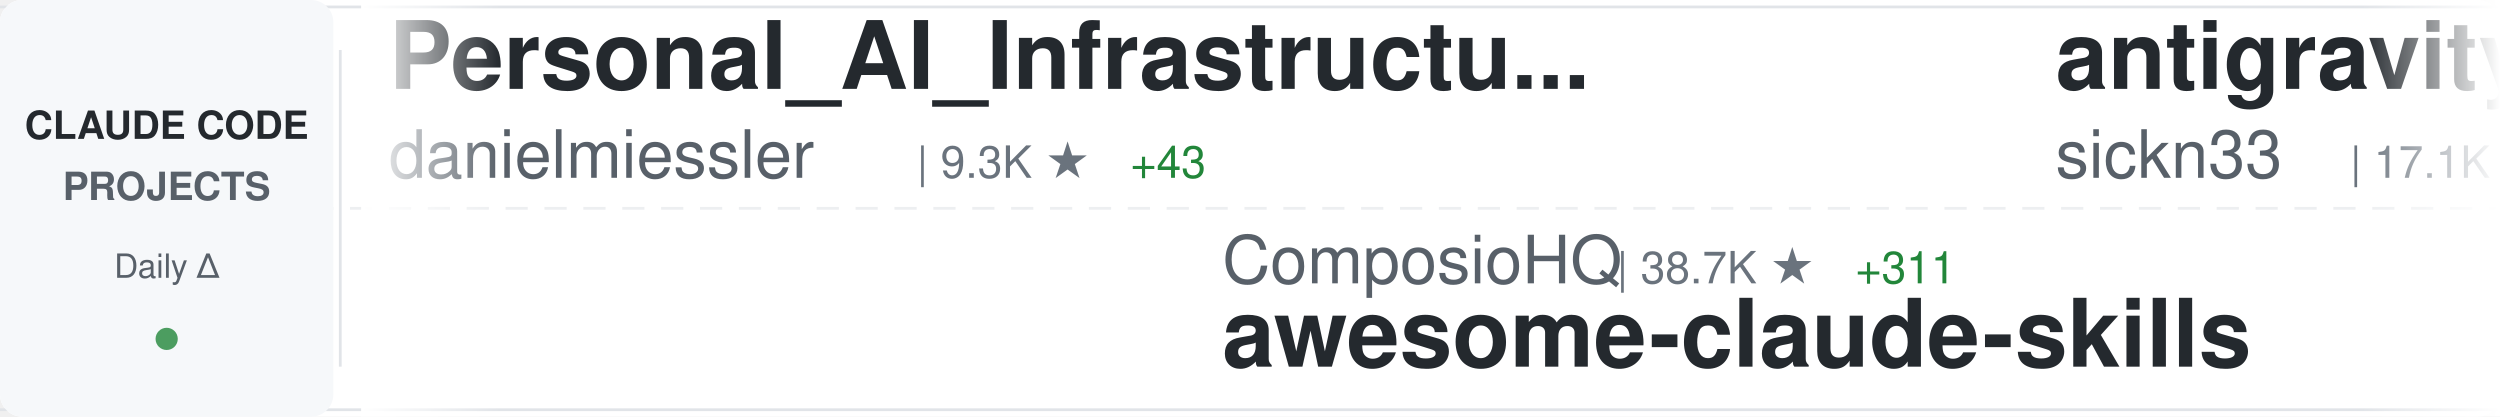
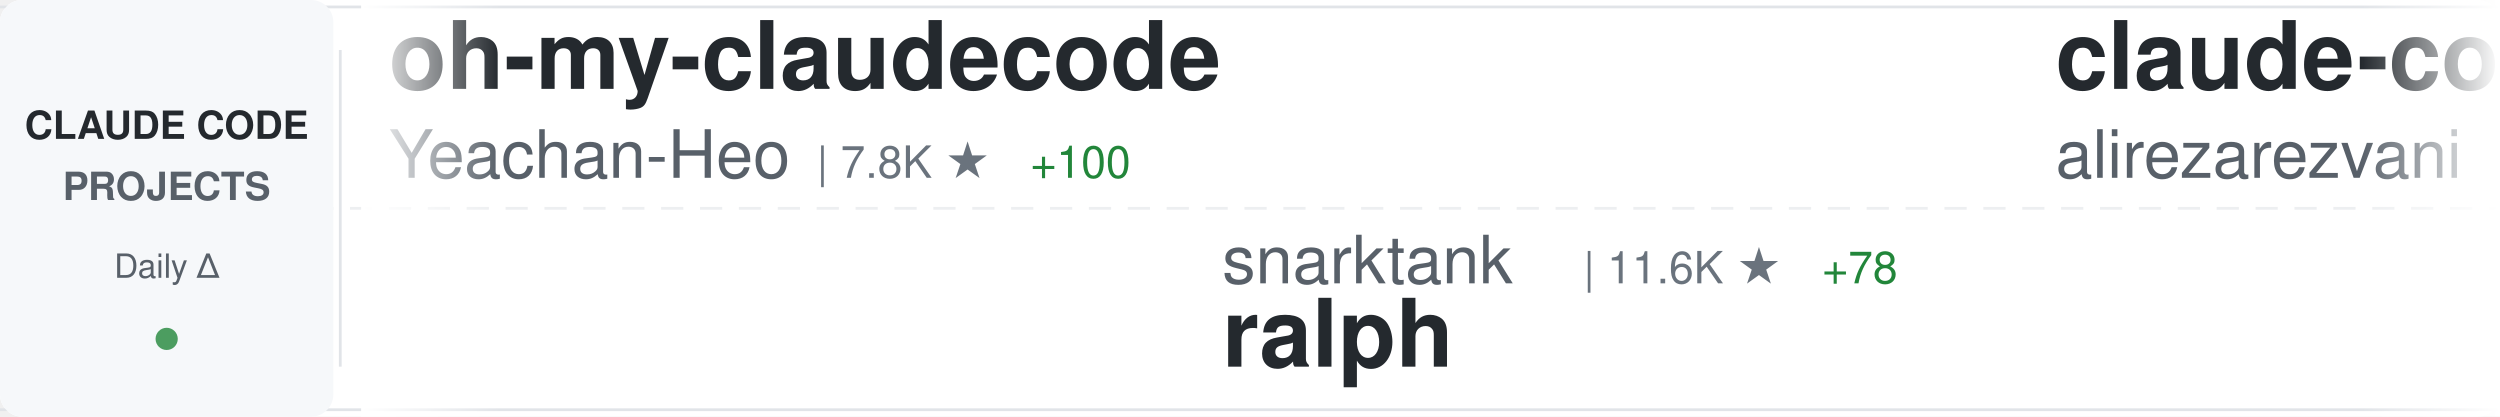
<svg xmlns="http://www.w3.org/2000/svg" width="900" height="150">
  <defs>
    <linearGradient id="awesomeLeftFade" x1="0%" y1="0%" x2="100%" y2="0%">
      <stop offset="0%" style="stop-color:#ffffff;stop-opacity:1" />
      <stop offset="100%" style="stop-color:#ffffff;stop-opacity:0" />
    </linearGradient>
    <linearGradient id="awesomeRightFade" x1="0%" y1="0%" x2="100%" y2="0%">
      <stop offset="0%" style="stop-color:#ffffff;stop-opacity:0" />
      <stop offset="100%" style="stop-color:#ffffff;stop-opacity:1" />
    </linearGradient>
  </defs>
  <rect width="900" height="150" fill="#ffffff" rx="8" />
  <rect x="0" y="2" width="900" height="1" fill="#e1e4e8" />
  <rect x="0" y="147" width="900" height="1" fill="#e1e4e8" />
  <line x1="0" y1="75" x2="900" y2="75" stroke="#e1e4e8" stroke-width="1" stroke-dasharray="8 6" opacity="0.6" />
  <rect x="0" y="0" width="120" height="150" fill="#f6f8fa" rx="8" />
  <text x="60" y="50" font-family="-apple-system, BlinkMacSystemFont, 'Segoe UI', Helvetica, Arial, sans-serif" font-size="14" font-weight="600" fill="#24292e" text-anchor="middle">CLAUDE CODE</text>
  <text x="60" y="72" font-family="-apple-system, BlinkMacSystemFont, 'Segoe UI', Helvetica, Arial, sans-serif" font-size="14" font-weight="600" fill="#586069" text-anchor="middle">PROJECTS</text>
  <text x="60" y="100" font-family="-apple-system, BlinkMacSystemFont, 'Segoe UI', Helvetica, Arial, sans-serif" font-size="12" font-weight="500" fill="#586069" text-anchor="middle">Daily Δ</text>
  <circle cx="60" cy="122" r="4" fill="#22863a" opacity="0.8" />
  <rect x="122" y="18" width="1" height="114" fill="#e1e4e8" />
  <clipPath id="awesomeTickerClip">
    <rect x="130" y="0" width="770" height="150" />
  </clipPath>
  <g clip-path="url(#awesomeTickerClip)">
    <g id="awesomeTickerItems">
      <animateTransform attributeName="transform" attributeType="XML" type="translate" from="0 0" to="-3000 0" dur="54s" repeatCount="indefinite" />
      <g transform="translate(0, 0)">
-         <text x="140" y="32" font-family="-apple-system, BlinkMacSystemFont, 'Segoe UI', Helvetica, Arial, sans-serif" font-size="34" font-weight="600" fill="#24292e">Personal_AI_Infrastructu...</text>
-         <text x="140" y="64" font-family="-apple-system, BlinkMacSystemFont, 'Segoe UI', Helvetica, Arial, sans-serif" font-size="24" font-weight="400" fill="#586069">danielmiessler</text>
-         <text x="330" y="64" font-family="-apple-system, BlinkMacSystemFont, 'Segoe UI', Helvetica, Arial, sans-serif" font-size="16" font-weight="500" fill="#6a737d">| 9.3K ★</text>
-         <text x="407" y="64" font-family="-apple-system, BlinkMacSystemFont, 'Segoe UI', Helvetica, Arial, sans-serif" font-size="16" font-weight="500" fill="#22863a"> +43</text>
+         <text x="140" y="32" font-family="-apple-system, BlinkMacSystemFont, 'Segoe UI', Helvetica, Arial, sans-serif" font-size="34" font-weight="600" fill="#24292e">oh-my-claudecode</text>
+         <text x="140" y="64" font-family="-apple-system, BlinkMacSystemFont, 'Segoe UI', Helvetica, Arial, sans-serif" font-size="24" font-weight="400" fill="#586069">Yeachan-Heo</text>
+         <text x="294" y="64" font-family="-apple-system, BlinkMacSystemFont, 'Segoe UI', Helvetica, Arial, sans-serif" font-size="16" font-weight="500" fill="#6a737d">| 7.8K ★</text>
+         <text x="371" y="64" font-family="-apple-system, BlinkMacSystemFont, 'Segoe UI', Helvetica, Arial, sans-serif" font-size="16" font-weight="500" fill="#22863a"> +100</text>
      </g>
      <g transform="translate(300, 0)">
-         <text x="140" y="102" font-family="-apple-system, BlinkMacSystemFont, 'Segoe UI', Helvetica, Arial, sans-serif" font-size="24" font-weight="400" fill="#586069">ComposioHQ</text>
-         <text x="282" y="102" font-family="-apple-system, BlinkMacSystemFont, 'Segoe UI', Helvetica, Arial, sans-serif" font-size="16" font-weight="500" fill="#6a737d">| 38.7K ★</text>
-         <text x="368" y="102" font-family="-apple-system, BlinkMacSystemFont, 'Segoe UI', Helvetica, Arial, sans-serif" font-size="16" font-weight="500" fill="#22863a"> +311</text>
-         <text x="140" y="132" font-family="-apple-system, BlinkMacSystemFont, 'Segoe UI', Helvetica, Arial, sans-serif" font-size="34" font-weight="600" fill="#24292e">awesome-claude-skills</text>
+         <text x="140" y="102" font-family="-apple-system, BlinkMacSystemFont, 'Segoe UI', Helvetica, Arial, sans-serif" font-size="24" font-weight="400" fill="#586069">snarktank</text>
+         <text x="270" y="102" font-family="-apple-system, BlinkMacSystemFont, 'Segoe UI', Helvetica, Arial, sans-serif" font-size="16" font-weight="500" fill="#6a737d">| 11.6K ★</text>
+         <text x="356" y="102" font-family="-apple-system, BlinkMacSystemFont, 'Segoe UI', Helvetica, Arial, sans-serif" font-size="16" font-weight="500" fill="#22863a"> +78</text>
+         <text x="140" y="132" font-family="-apple-system, BlinkMacSystemFont, 'Segoe UI', Helvetica, Arial, sans-serif" font-size="34" font-weight="600" fill="#24292e">ralph</text>
      </g>
      <g transform="translate(600, 0)">
-         <text x="140" y="32" font-family="-apple-system, BlinkMacSystemFont, 'Segoe UI', Helvetica, Arial, sans-serif" font-size="34" font-weight="600" fill="#24292e">antigravity-awesome-skil...</text>
-         <text x="140" y="64" font-family="-apple-system, BlinkMacSystemFont, 'Segoe UI', Helvetica, Arial, sans-serif" font-size="24" font-weight="400" fill="#586069">sickn33</text>
-         <text x="246" y="64" font-family="-apple-system, BlinkMacSystemFont, 'Segoe UI', Helvetica, Arial, sans-serif" font-size="16" font-weight="500" fill="#6a737d">| 17.1K ★</text>
-         <text x="332" y="64" font-family="-apple-system, BlinkMacSystemFont, 'Segoe UI', Helvetica, Arial, sans-serif" font-size="16" font-weight="500" fill="#22863a"> +641</text>
+         <text x="140" y="32" font-family="-apple-system, BlinkMacSystemFont, 'Segoe UI', Helvetica, Arial, sans-serif" font-size="34" font-weight="600" fill="#24292e">claude-code-tresor</text>
+         <text x="140" y="64" font-family="-apple-system, BlinkMacSystemFont, 'Segoe UI', Helvetica, Arial, sans-serif" font-size="24" font-weight="400" fill="#586069">alirezarezvani</text>
+         <text x="330" y="64" font-family="-apple-system, BlinkMacSystemFont, 'Segoe UI', Helvetica, Arial, sans-serif" font-size="16" font-weight="500" fill="#6a737d">| 553 ★</text>
+         <text x="398" y="64" font-family="-apple-system, BlinkMacSystemFont, 'Segoe UI', Helvetica, Arial, sans-serif" font-size="16" font-weight="500" fill="#22863a"> +4</text>
      </g>
      <g transform="translate(900, 0)">
-         <text x="140" y="102" font-family="-apple-system, BlinkMacSystemFont, 'Segoe UI', Helvetica, Arial, sans-serif" font-size="24" font-weight="400" fill="#586069">lst97</text>
-         <text x="222" y="102" font-family="-apple-system, BlinkMacSystemFont, 'Segoe UI', Helvetica, Arial, sans-serif" font-size="16" font-weight="500" fill="#6a737d">| 1.4K ★</text>
-         <text x="140" y="132" font-family="-apple-system, BlinkMacSystemFont, 'Segoe UI', Helvetica, Arial, sans-serif" font-size="34" font-weight="600" fill="#24292e">claude-code-sub-agents</text>
+         <text x="140" y="102" font-family="-apple-system, BlinkMacSystemFont, 'Segoe UI', Helvetica, Arial, sans-serif" font-size="24" font-weight="400" fill="#586069">kodu-ai</text>
+         <text x="246" y="102" font-family="-apple-system, BlinkMacSystemFont, 'Segoe UI', Helvetica, Arial, sans-serif" font-size="16" font-weight="500" fill="#6a737d">| 5.3K ★</text>
+         <text x="323" y="102" font-family="-apple-system, BlinkMacSystemFont, 'Segoe UI', Helvetica, Arial, sans-serif" font-size="16" font-weight="500" fill="#22863a"> +1</text>
+         <text x="140" y="132" font-family="-apple-system, BlinkMacSystemFont, 'Segoe UI', Helvetica, Arial, sans-serif" font-size="34" font-weight="600" fill="#24292e">claude-coder</text>
      </g>
      <g transform="translate(1200, 0)">
-         <text x="140" y="32" font-family="-apple-system, BlinkMacSystemFont, 'Segoe UI', Helvetica, Arial, sans-serif" font-size="34" font-weight="600" fill="#24292e">claude-code-webui</text>
-         <text x="140" y="64" font-family="-apple-system, BlinkMacSystemFont, 'Segoe UI', Helvetica, Arial, sans-serif" font-size="24" font-weight="400" fill="#586069">sugyan</text>
-         <text x="234" y="64" font-family="-apple-system, BlinkMacSystemFont, 'Segoe UI', Helvetica, Arial, sans-serif" font-size="16" font-weight="500" fill="#6a737d">| 935 ★</text>
+         <text x="140" y="32" font-family="-apple-system, BlinkMacSystemFont, 'Segoe UI', Helvetica, Arial, sans-serif" font-size="34" font-weight="600" fill="#24292e">claude-code-config</text>
+         <text x="140" y="64" font-family="-apple-system, BlinkMacSystemFont, 'Segoe UI', Helvetica, Arial, sans-serif" font-size="24" font-weight="400" fill="#586069">trailofbits</text>
+         <text x="294" y="64" font-family="-apple-system, BlinkMacSystemFont, 'Segoe UI', Helvetica, Arial, sans-serif" font-size="16" font-weight="500" fill="#6a737d">| 1.4K ★</text>
+         <text x="371" y="64" font-family="-apple-system, BlinkMacSystemFont, 'Segoe UI', Helvetica, Arial, sans-serif" font-size="16" font-weight="500" fill="#22863a"> +24</text>
      </g>
      <g transform="translate(1500, 0)">
-         <text x="140" y="102" font-family="-apple-system, BlinkMacSystemFont, 'Segoe UI', Helvetica, Arial, sans-serif" font-size="24" font-weight="400" fill="#586069">zebbern</text>
-         <text x="246" y="102" font-family="-apple-system, BlinkMacSystemFont, 'Segoe UI', Helvetica, Arial, sans-serif" font-size="16" font-weight="500" fill="#6a737d">| 3.5K ★</text>
-         <text x="323" y="102" font-family="-apple-system, BlinkMacSystemFont, 'Segoe UI', Helvetica, Arial, sans-serif" font-size="16" font-weight="500" fill="#22863a"> +6</text>
-         <text x="140" y="132" font-family="-apple-system, BlinkMacSystemFont, 'Segoe UI', Helvetica, Arial, sans-serif" font-size="34" font-weight="600" fill="#24292e">claude-code-guide</text>
+         <text x="140" y="102" font-family="-apple-system, BlinkMacSystemFont, 'Segoe UI', Helvetica, Arial, sans-serif" font-size="24" font-weight="400" fill="#586069">catlog22</text>
+         <text x="258" y="102" font-family="-apple-system, BlinkMacSystemFont, 'Segoe UI', Helvetica, Arial, sans-serif" font-size="16" font-weight="500" fill="#6a737d">| 1.4K ★</text>
+         <text x="335" y="102" font-family="-apple-system, BlinkMacSystemFont, 'Segoe UI', Helvetica, Arial, sans-serif" font-size="16" font-weight="500" fill="#22863a"> +11</text>
+         <text x="140" y="132" font-family="-apple-system, BlinkMacSystemFont, 'Segoe UI', Helvetica, Arial, sans-serif" font-size="34" font-weight="600" fill="#24292e">Claude-Code-Workflow</text>
      </g>
      <g transform="translate(1800, 0)">
-         <text x="140" y="32" font-family="-apple-system, BlinkMacSystemFont, 'Segoe UI', Helvetica, Arial, sans-serif" font-size="34" font-weight="600" fill="#24292e">Claude-Code-Usage-Monito...</text>
-         <text x="140" y="64" font-family="-apple-system, BlinkMacSystemFont, 'Segoe UI', Helvetica, Arial, sans-serif" font-size="24" font-weight="400" fill="#586069">Maciek-roboblog</text>
-         <text x="342" y="64" font-family="-apple-system, BlinkMacSystemFont, 'Segoe UI', Helvetica, Arial, sans-serif" font-size="16" font-weight="500" fill="#6a737d">| 6.7K ★</text>
-         <text x="419" y="64" font-family="-apple-system, BlinkMacSystemFont, 'Segoe UI', Helvetica, Arial, sans-serif" font-size="16" font-weight="500" fill="#22863a"> +12</text>
+         <text x="140" y="32" font-family="-apple-system, BlinkMacSystemFont, 'Segoe UI', Helvetica, Arial, sans-serif" font-size="34" font-weight="600" fill="#24292e">nanoclaw</text>
+         <text x="140" y="64" font-family="-apple-system, BlinkMacSystemFont, 'Segoe UI', Helvetica, Arial, sans-serif" font-size="24" font-weight="400" fill="#586069">qwibitai</text>
+         <text x="258" y="64" font-family="-apple-system, BlinkMacSystemFont, 'Segoe UI', Helvetica, Arial, sans-serif" font-size="16" font-weight="500" fill="#6a737d">| 16.6K ★</text>
+         <text x="344" y="64" font-family="-apple-system, BlinkMacSystemFont, 'Segoe UI', Helvetica, Arial, sans-serif" font-size="16" font-weight="500" fill="#22863a"> +644</text>
      </g>
      <g transform="translate(2100, 0)">
-         <text x="140" y="102" font-family="-apple-system, BlinkMacSystemFont, 'Segoe UI', Helvetica, Arial, sans-serif" font-size="24" font-weight="400" fill="#586069">code-yeongyu</text>
-         <text x="306" y="102" font-family="-apple-system, BlinkMacSystemFont, 'Segoe UI', Helvetica, Arial, sans-serif" font-size="16" font-weight="500" fill="#6a737d">| 35.5K ★</text>
-         <text x="392" y="102" font-family="-apple-system, BlinkMacSystemFont, 'Segoe UI', Helvetica, Arial, sans-serif" font-size="16" font-weight="500" fill="#22863a"> +392</text>
-         <text x="140" y="132" font-family="-apple-system, BlinkMacSystemFont, 'Segoe UI', Helvetica, Arial, sans-serif" font-size="34" font-weight="600" fill="#24292e">oh-my-opencode</text>
+         <text x="140" y="102" font-family="-apple-system, BlinkMacSystemFont, 'Segoe UI', Helvetica, Arial, sans-serif" font-size="24" font-weight="400" fill="#586069">Pimzino</text>
+         <text x="246" y="102" font-family="-apple-system, BlinkMacSystemFont, 'Segoe UI', Helvetica, Arial, sans-serif" font-size="16" font-weight="500" fill="#6a737d">| 3.5K ★</text>
+         <text x="323" y="102" font-family="-apple-system, BlinkMacSystemFont, 'Segoe UI', Helvetica, Arial, sans-serif" font-size="16" font-weight="500" fill="#22863a"> +4</text>
+         <text x="140" y="132" font-family="-apple-system, BlinkMacSystemFont, 'Segoe UI', Helvetica, Arial, sans-serif" font-size="34" font-weight="600" fill="#24292e">claude-code-spec-workflo...</text>
      </g>
      <g transform="translate(2400, 0)">
-         <text x="140" y="32" font-family="-apple-system, BlinkMacSystemFont, 'Segoe UI', Helvetica, Arial, sans-serif" font-size="34" font-weight="600" fill="#24292e">claude-code-system-promp...</text>
-         <text x="140" y="64" font-family="-apple-system, BlinkMacSystemFont, 'Segoe UI', Helvetica, Arial, sans-serif" font-size="24" font-weight="400" fill="#586069">Piebald-AI</text>
-         <text x="282" y="64" font-family="-apple-system, BlinkMacSystemFont, 'Segoe UI', Helvetica, Arial, sans-serif" font-size="16" font-weight="500" fill="#6a737d">| 5.0K ★</text>
-         <text x="359" y="64" font-family="-apple-system, BlinkMacSystemFont, 'Segoe UI', Helvetica, Arial, sans-serif" font-size="16" font-weight="500" fill="#22863a"> +32</text>
+         <text x="140" y="32" font-family="-apple-system, BlinkMacSystemFont, 'Segoe UI', Helvetica, Arial, sans-serif" font-size="34" font-weight="600" fill="#24292e">browser-use</text>
+         <text x="140" y="64" font-family="-apple-system, BlinkMacSystemFont, 'Segoe UI', Helvetica, Arial, sans-serif" font-size="24" font-weight="400" fill="#586069">browser-use</text>
+         <text x="294" y="64" font-family="-apple-system, BlinkMacSystemFont, 'Segoe UI', Helvetica, Arial, sans-serif" font-size="16" font-weight="500" fill="#6a737d">| 79.2K ★</text>
+         <text x="380" y="64" font-family="-apple-system, BlinkMacSystemFont, 'Segoe UI', Helvetica, Arial, sans-serif" font-size="16" font-weight="500" fill="#22863a"> +74</text>
      </g>
      <g transform="translate(2700, 0)">
-         <text x="140" y="102" font-family="-apple-system, BlinkMacSystemFont, 'Segoe UI', Helvetica, Arial, sans-serif" font-size="24" font-weight="400" fill="#586069">JessyTsui</text>
-         <text x="270" y="102" font-family="-apple-system, BlinkMacSystemFont, 'Segoe UI', Helvetica, Arial, sans-serif" font-size="16" font-weight="500" fill="#6a737d">| 1.1K ★</text>
-         <text x="347" y="102" font-family="-apple-system, BlinkMacSystemFont, 'Segoe UI', Helvetica, Arial, sans-serif" font-size="16" font-weight="500" fill="#22863a"> +7</text>
-         <text x="140" y="132" font-family="-apple-system, BlinkMacSystemFont, 'Segoe UI', Helvetica, Arial, sans-serif" font-size="34" font-weight="600" fill="#24292e">Claude-Code-Remote</text>
+         <text x="140" y="102" font-family="-apple-system, BlinkMacSystemFont, 'Segoe UI', Helvetica, Arial, sans-serif" font-size="24" font-weight="400" fill="#586069">opactorai</text>
+         <text x="270" y="102" font-family="-apple-system, BlinkMacSystemFont, 'Segoe UI', Helvetica, Arial, sans-serif" font-size="16" font-weight="500" fill="#6a737d">| 3.8K ★</text>
+         <text x="347" y="102" font-family="-apple-system, BlinkMacSystemFont, 'Segoe UI', Helvetica, Arial, sans-serif" font-size="16" font-weight="500" fill="#22863a"> +4</text>
+         <text x="140" y="132" font-family="-apple-system, BlinkMacSystemFont, 'Segoe UI', Helvetica, Arial, sans-serif" font-size="34" font-weight="600" fill="#24292e">Claudable</text>
      </g>
      <g transform="translate(3000, 0)">
-         <text x="140" y="32" font-family="-apple-system, BlinkMacSystemFont, 'Segoe UI', Helvetica, Arial, sans-serif" font-size="34" font-weight="600" fill="#24292e">Personal_AI_Infrastructu...</text>
-         <text x="140" y="64" font-family="-apple-system, BlinkMacSystemFont, 'Segoe UI', Helvetica, Arial, sans-serif" font-size="24" font-weight="400" fill="#586069">danielmiessler</text>
-         <text x="330" y="64" font-family="-apple-system, BlinkMacSystemFont, 'Segoe UI', Helvetica, Arial, sans-serif" font-size="16" font-weight="500" fill="#6a737d">| 9.3K ★</text>
-         <text x="407" y="64" font-family="-apple-system, BlinkMacSystemFont, 'Segoe UI', Helvetica, Arial, sans-serif" font-size="16" font-weight="500" fill="#22863a"> +43</text>
+         <text x="140" y="32" font-family="-apple-system, BlinkMacSystemFont, 'Segoe UI', Helvetica, Arial, sans-serif" font-size="34" font-weight="600" fill="#24292e">oh-my-claudecode</text>
+         <text x="140" y="64" font-family="-apple-system, BlinkMacSystemFont, 'Segoe UI', Helvetica, Arial, sans-serif" font-size="24" font-weight="400" fill="#586069">Yeachan-Heo</text>
+         <text x="294" y="64" font-family="-apple-system, BlinkMacSystemFont, 'Segoe UI', Helvetica, Arial, sans-serif" font-size="16" font-weight="500" fill="#6a737d">| 7.8K ★</text>
+         <text x="371" y="64" font-family="-apple-system, BlinkMacSystemFont, 'Segoe UI', Helvetica, Arial, sans-serif" font-size="16" font-weight="500" fill="#22863a"> +100</text>
      </g>
      <g transform="translate(3300, 0)">
-         <text x="140" y="102" font-family="-apple-system, BlinkMacSystemFont, 'Segoe UI', Helvetica, Arial, sans-serif" font-size="24" font-weight="400" fill="#586069">ComposioHQ</text>
-         <text x="282" y="102" font-family="-apple-system, BlinkMacSystemFont, 'Segoe UI', Helvetica, Arial, sans-serif" font-size="16" font-weight="500" fill="#6a737d">| 38.7K ★</text>
-         <text x="368" y="102" font-family="-apple-system, BlinkMacSystemFont, 'Segoe UI', Helvetica, Arial, sans-serif" font-size="16" font-weight="500" fill="#22863a"> +311</text>
-         <text x="140" y="132" font-family="-apple-system, BlinkMacSystemFont, 'Segoe UI', Helvetica, Arial, sans-serif" font-size="34" font-weight="600" fill="#24292e">awesome-claude-skills</text>
+         <text x="140" y="102" font-family="-apple-system, BlinkMacSystemFont, 'Segoe UI', Helvetica, Arial, sans-serif" font-size="24" font-weight="400" fill="#586069">snarktank</text>
+         <text x="270" y="102" font-family="-apple-system, BlinkMacSystemFont, 'Segoe UI', Helvetica, Arial, sans-serif" font-size="16" font-weight="500" fill="#6a737d">| 11.6K ★</text>
+         <text x="356" y="102" font-family="-apple-system, BlinkMacSystemFont, 'Segoe UI', Helvetica, Arial, sans-serif" font-size="16" font-weight="500" fill="#22863a"> +78</text>
+         <text x="140" y="132" font-family="-apple-system, BlinkMacSystemFont, 'Segoe UI', Helvetica, Arial, sans-serif" font-size="34" font-weight="600" fill="#24292e">ralph</text>
      </g>
      <g transform="translate(3600, 0)">
-         <text x="140" y="32" font-family="-apple-system, BlinkMacSystemFont, 'Segoe UI', Helvetica, Arial, sans-serif" font-size="34" font-weight="600" fill="#24292e">antigravity-awesome-skil...</text>
-         <text x="140" y="64" font-family="-apple-system, BlinkMacSystemFont, 'Segoe UI', Helvetica, Arial, sans-serif" font-size="24" font-weight="400" fill="#586069">sickn33</text>
-         <text x="246" y="64" font-family="-apple-system, BlinkMacSystemFont, 'Segoe UI', Helvetica, Arial, sans-serif" font-size="16" font-weight="500" fill="#6a737d">| 17.1K ★</text>
-         <text x="332" y="64" font-family="-apple-system, BlinkMacSystemFont, 'Segoe UI', Helvetica, Arial, sans-serif" font-size="16" font-weight="500" fill="#22863a"> +641</text>
+         <text x="140" y="32" font-family="-apple-system, BlinkMacSystemFont, 'Segoe UI', Helvetica, Arial, sans-serif" font-size="34" font-weight="600" fill="#24292e">claude-code-tresor</text>
+         <text x="140" y="64" font-family="-apple-system, BlinkMacSystemFont, 'Segoe UI', Helvetica, Arial, sans-serif" font-size="24" font-weight="400" fill="#586069">alirezarezvani</text>
+         <text x="330" y="64" font-family="-apple-system, BlinkMacSystemFont, 'Segoe UI', Helvetica, Arial, sans-serif" font-size="16" font-weight="500" fill="#6a737d">| 553 ★</text>
+         <text x="398" y="64" font-family="-apple-system, BlinkMacSystemFont, 'Segoe UI', Helvetica, Arial, sans-serif" font-size="16" font-weight="500" fill="#22863a"> +4</text>
      </g>
      <g transform="translate(3900, 0)">
-         <text x="140" y="102" font-family="-apple-system, BlinkMacSystemFont, 'Segoe UI', Helvetica, Arial, sans-serif" font-size="24" font-weight="400" fill="#586069">lst97</text>
-         <text x="222" y="102" font-family="-apple-system, BlinkMacSystemFont, 'Segoe UI', Helvetica, Arial, sans-serif" font-size="16" font-weight="500" fill="#6a737d">| 1.4K ★</text>
-         <text x="140" y="132" font-family="-apple-system, BlinkMacSystemFont, 'Segoe UI', Helvetica, Arial, sans-serif" font-size="34" font-weight="600" fill="#24292e">claude-code-sub-agents</text>
+         <text x="140" y="102" font-family="-apple-system, BlinkMacSystemFont, 'Segoe UI', Helvetica, Arial, sans-serif" font-size="24" font-weight="400" fill="#586069">kodu-ai</text>
+         <text x="246" y="102" font-family="-apple-system, BlinkMacSystemFont, 'Segoe UI', Helvetica, Arial, sans-serif" font-size="16" font-weight="500" fill="#6a737d">| 5.3K ★</text>
+         <text x="323" y="102" font-family="-apple-system, BlinkMacSystemFont, 'Segoe UI', Helvetica, Arial, sans-serif" font-size="16" font-weight="500" fill="#22863a"> +1</text>
+         <text x="140" y="132" font-family="-apple-system, BlinkMacSystemFont, 'Segoe UI', Helvetica, Arial, sans-serif" font-size="34" font-weight="600" fill="#24292e">claude-coder</text>
      </g>
    </g>
  </g>
  <rect x="130" y="0" width="50" height="150" fill="url(#awesomeLeftFade)" />
  <rect x="850" y="0" width="50" height="150" fill="url(#awesomeRightFade)" />
</svg>
